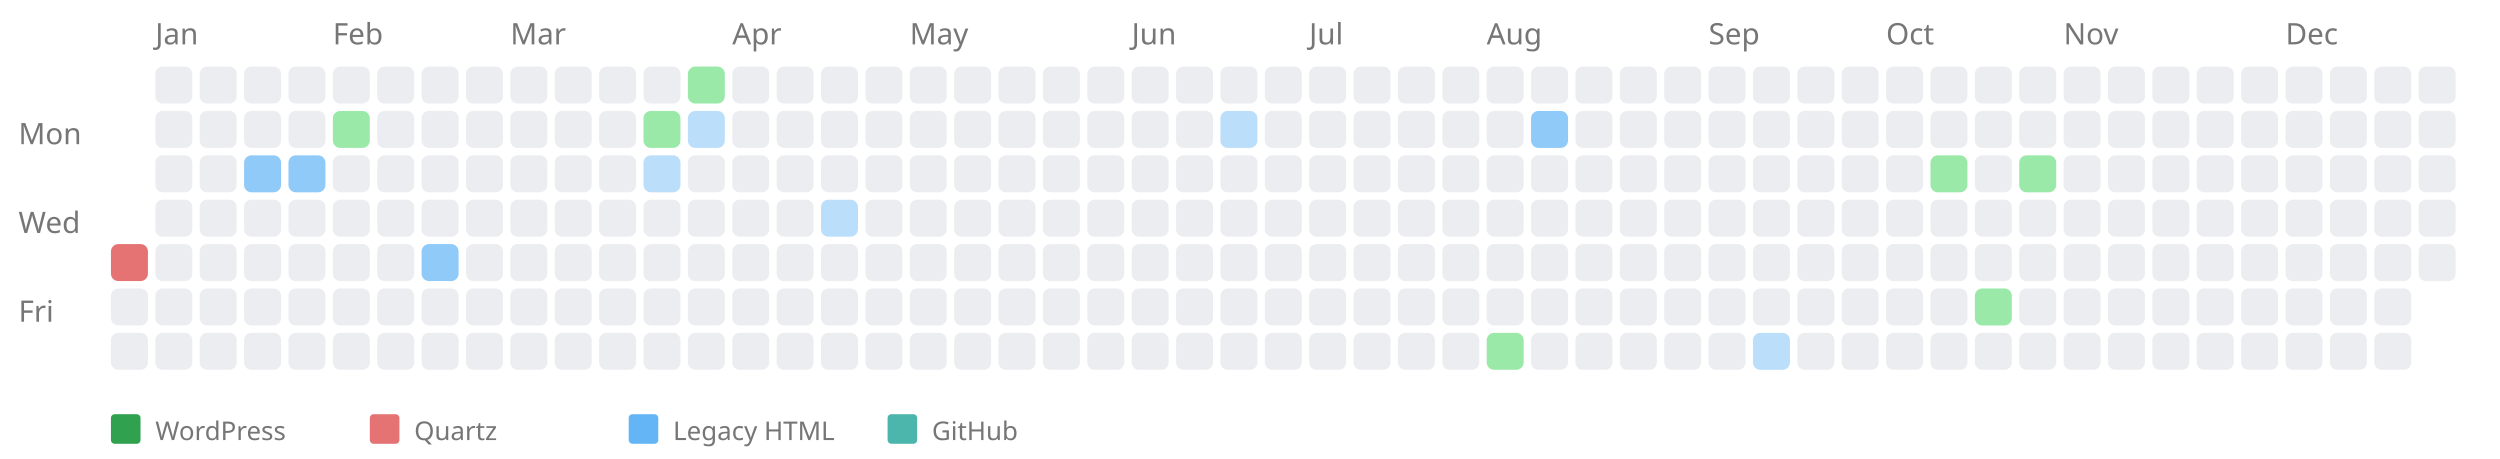
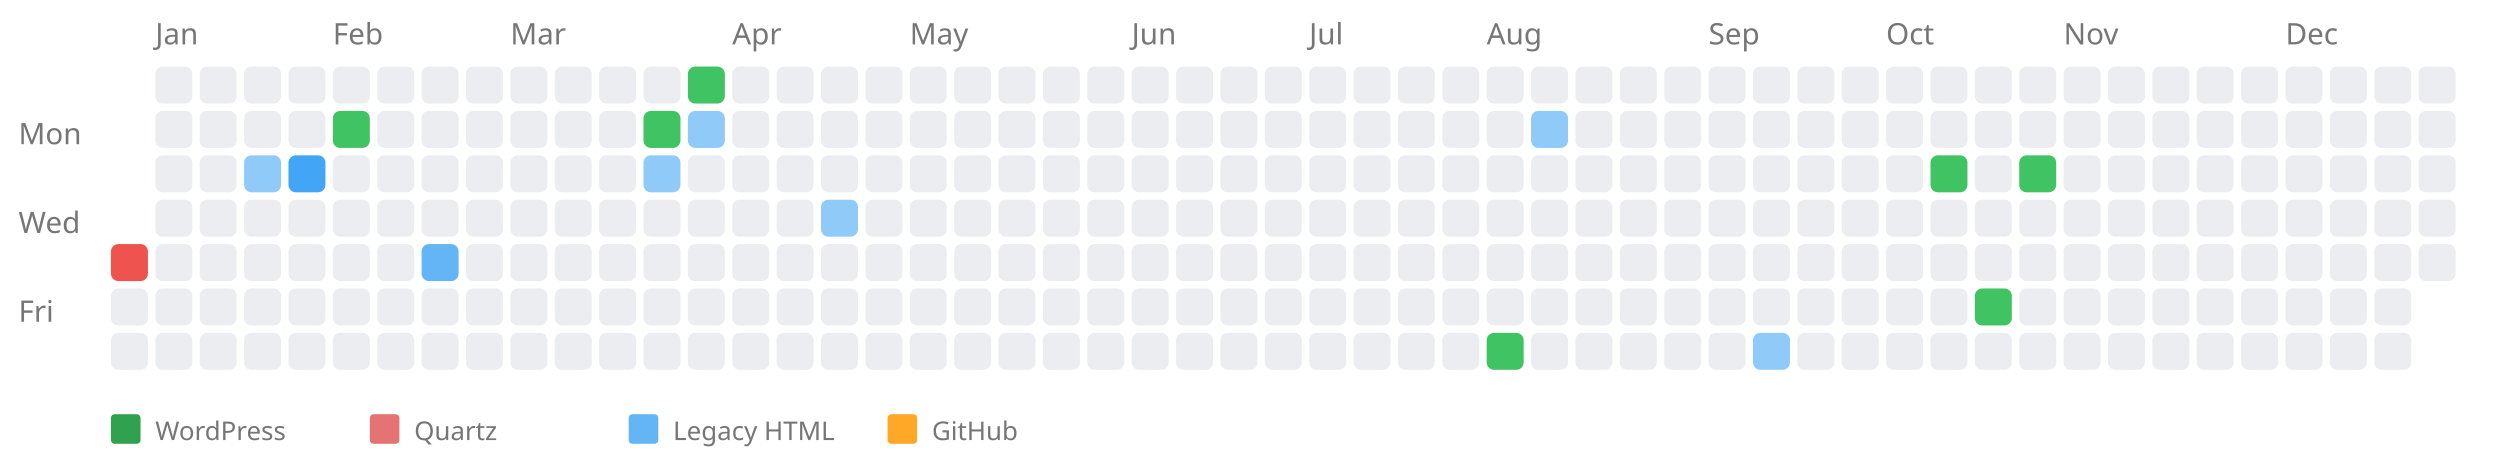
<svg xmlns="http://www.w3.org/2000/svg" width="676" height="124" style="background-color: white;">
  <text x="5" y="39" font-family="sans-serif" font-size="8" fill="#767676">Mon</text>
  <text x="5" y="63" font-family="sans-serif" font-size="8" fill="#767676">Wed</text>
  <text x="5" y="87" font-family="sans-serif" font-size="8" fill="#767676">Fri</text>
  <a href="https://kreier.github.io/quartz/Diary/2009">
-     <rect x="30" y="66" width="10" height="10" fill="#e57373" rx="2" ry="2" />
+     <rect x="30" y="66" width="10" height="10" fill="#ef5350" rx="2" ry="2" />
  </a>
  <rect x="30" y="78" width="10" height="10" fill="#ebedf0" rx="2" ry="2" />
  <rect x="30" y="90" width="10" height="10" fill="#ebedf0" rx="2" ry="2" />
  <text x="42" y="12" font-family="sans-serif" font-size="8" fill="#767676">Jan</text>
  <rect x="42" y="18" width="10" height="10" fill="#ebedf0" rx="2" ry="2" />
  <rect x="42" y="30" width="10" height="10" fill="#ebedf0" rx="2" ry="2" />
  <rect x="42" y="42" width="10" height="10" fill="#ebedf0" rx="2" ry="2" />
  <rect x="42" y="54" width="10" height="10" fill="#ebedf0" rx="2" ry="2" />
  <rect x="42" y="66" width="10" height="10" fill="#ebedf0" rx="2" ry="2" />
  <rect x="42" y="78" width="10" height="10" fill="#ebedf0" rx="2" ry="2" />
  <rect x="42" y="90" width="10" height="10" fill="#ebedf0" rx="2" ry="2" />
  <rect x="54" y="18" width="10" height="10" fill="#ebedf0" rx="2" ry="2" />
  <rect x="54" y="30" width="10" height="10" fill="#ebedf0" rx="2" ry="2" />
  <rect x="54" y="42" width="10" height="10" fill="#ebedf0" rx="2" ry="2" />
  <rect x="54" y="54" width="10" height="10" fill="#ebedf0" rx="2" ry="2" />
  <rect x="54" y="66" width="10" height="10" fill="#ebedf0" rx="2" ry="2" />
  <rect x="54" y="78" width="10" height="10" fill="#ebedf0" rx="2" ry="2" />
  <rect x="54" y="90" width="10" height="10" fill="#ebedf0" rx="2" ry="2" />
  <rect x="66" y="18" width="10" height="10" fill="#ebedf0" rx="2" ry="2" />
  <rect x="66" y="30" width="10" height="10" fill="#ebedf0" rx="2" ry="2" />
  <a href="https://saiht.de/legacy/projekte/projekte.html">
    <rect x="66" y="42" width="10" height="10" fill="#90caf9" rx="2" ry="2" />
  </a>
  <rect x="66" y="54" width="10" height="10" fill="#ebedf0" rx="2" ry="2" />
  <rect x="66" y="66" width="10" height="10" fill="#ebedf0" rx="2" ry="2" />
  <rect x="66" y="78" width="10" height="10" fill="#ebedf0" rx="2" ry="2" />
  <rect x="66" y="90" width="10" height="10" fill="#ebedf0" rx="2" ry="2" />
  <rect x="78" y="18" width="10" height="10" fill="#ebedf0" rx="2" ry="2" />
  <rect x="78" y="30" width="10" height="10" fill="#ebedf0" rx="2" ry="2" />
  <a href="https://saiht.de/legacy/urlaub/2015_usa.html">
-     <rect x="78" y="42" width="10" height="10" fill="#90caf9" rx="2" ry="2" />
+     <rect x="78" y="42" width="10" height="10" fill="#42a5f5" rx="2" ry="2" />
  </a>
  <rect x="78" y="54" width="10" height="10" fill="#ebedf0" rx="2" ry="2" />
  <rect x="78" y="66" width="10" height="10" fill="#ebedf0" rx="2" ry="2" />
  <rect x="78" y="78" width="10" height="10" fill="#ebedf0" rx="2" ry="2" />
  <rect x="78" y="90" width="10" height="10" fill="#ebedf0" rx="2" ry="2" />
  <text x="90" y="12" font-family="sans-serif" font-size="8" fill="#767676">Feb</text>
  <rect x="90" y="18" width="10" height="10" fill="#ebedf0" rx="2" ry="2" />
  <a href="https://saiht.de/blog/2009/02/02/wo-ist-der-arbeitgeber-2/">
-     <rect x="90" y="30" width="10" height="10" fill="#9be9a8" rx="2" ry="2" />
+     <rect x="90" y="30" width="10" height="10" fill="#40c463" rx="2" ry="2" />
  </a>
  <rect x="90" y="42" width="10" height="10" fill="#ebedf0" rx="2" ry="2" />
  <rect x="90" y="54" width="10" height="10" fill="#ebedf0" rx="2" ry="2" />
  <rect x="90" y="66" width="10" height="10" fill="#ebedf0" rx="2" ry="2" />
  <rect x="90" y="78" width="10" height="10" fill="#ebedf0" rx="2" ry="2" />
  <rect x="90" y="90" width="10" height="10" fill="#ebedf0" rx="2" ry="2" />
  <rect x="102" y="18" width="10" height="10" fill="#ebedf0" rx="2" ry="2" />
  <rect x="102" y="30" width="10" height="10" fill="#ebedf0" rx="2" ry="2" />
  <rect x="102" y="42" width="10" height="10" fill="#ebedf0" rx="2" ry="2" />
  <rect x="102" y="54" width="10" height="10" fill="#ebedf0" rx="2" ry="2" />
  <rect x="102" y="66" width="10" height="10" fill="#ebedf0" rx="2" ry="2" />
  <rect x="102" y="78" width="10" height="10" fill="#ebedf0" rx="2" ry="2" />
  <rect x="102" y="90" width="10" height="10" fill="#ebedf0" rx="2" ry="2" />
  <rect x="114" y="18" width="10" height="10" fill="#ebedf0" rx="2" ry="2" />
  <rect x="114" y="30" width="10" height="10" fill="#ebedf0" rx="2" ry="2" />
  <rect x="114" y="42" width="10" height="10" fill="#ebedf0" rx="2" ry="2" />
  <rect x="114" y="54" width="10" height="10" fill="#ebedf0" rx="2" ry="2" />
  <a href="https://saiht.de/legacy/projekte/01bibellesen.html">
-     <rect x="114" y="66" width="10" height="10" fill="#90caf9" rx="2" ry="2" />
+     <rect x="114" y="66" width="10" height="10" fill="#64b5f6" rx="2" ry="2" />
  </a>
  <rect x="114" y="78" width="10" height="10" fill="#ebedf0" rx="2" ry="2" />
  <rect x="114" y="90" width="10" height="10" fill="#ebedf0" rx="2" ry="2" />
  <rect x="126" y="18" width="10" height="10" fill="#ebedf0" rx="2" ry="2" />
  <rect x="126" y="30" width="10" height="10" fill="#ebedf0" rx="2" ry="2" />
  <rect x="126" y="42" width="10" height="10" fill="#ebedf0" rx="2" ry="2" />
  <rect x="126" y="54" width="10" height="10" fill="#ebedf0" rx="2" ry="2" />
  <rect x="126" y="66" width="10" height="10" fill="#ebedf0" rx="2" ry="2" />
  <rect x="126" y="78" width="10" height="10" fill="#ebedf0" rx="2" ry="2" />
  <rect x="126" y="90" width="10" height="10" fill="#ebedf0" rx="2" ry="2" />
  <text x="138" y="12" font-family="sans-serif" font-size="8" fill="#767676">Mar</text>
  <rect x="138" y="18" width="10" height="10" fill="#ebedf0" rx="2" ry="2" />
  <rect x="138" y="30" width="10" height="10" fill="#ebedf0" rx="2" ry="2" />
  <rect x="138" y="42" width="10" height="10" fill="#ebedf0" rx="2" ry="2" />
  <rect x="138" y="54" width="10" height="10" fill="#ebedf0" rx="2" ry="2" />
  <rect x="138" y="66" width="10" height="10" fill="#ebedf0" rx="2" ry="2" />
  <rect x="138" y="78" width="10" height="10" fill="#ebedf0" rx="2" ry="2" />
  <rect x="138" y="90" width="10" height="10" fill="#ebedf0" rx="2" ry="2" />
  <rect x="150" y="18" width="10" height="10" fill="#ebedf0" rx="2" ry="2" />
  <rect x="150" y="30" width="10" height="10" fill="#ebedf0" rx="2" ry="2" />
  <rect x="150" y="42" width="10" height="10" fill="#ebedf0" rx="2" ry="2" />
  <rect x="150" y="54" width="10" height="10" fill="#ebedf0" rx="2" ry="2" />
  <rect x="150" y="66" width="10" height="10" fill="#ebedf0" rx="2" ry="2" />
  <rect x="150" y="78" width="10" height="10" fill="#ebedf0" rx="2" ry="2" />
  <rect x="150" y="90" width="10" height="10" fill="#ebedf0" rx="2" ry="2" />
  <rect x="162" y="18" width="10" height="10" fill="#ebedf0" rx="2" ry="2" />
  <rect x="162" y="30" width="10" height="10" fill="#ebedf0" rx="2" ry="2" />
  <rect x="162" y="42" width="10" height="10" fill="#ebedf0" rx="2" ry="2" />
  <rect x="162" y="54" width="10" height="10" fill="#ebedf0" rx="2" ry="2" />
  <rect x="162" y="66" width="10" height="10" fill="#ebedf0" rx="2" ry="2" />
  <rect x="162" y="78" width="10" height="10" fill="#ebedf0" rx="2" ry="2" />
  <rect x="162" y="90" width="10" height="10" fill="#ebedf0" rx="2" ry="2" />
  <rect x="174" y="18" width="10" height="10" fill="#ebedf0" rx="2" ry="2" />
  <a href="https://saiht.de/blog/2009/03/23/aufstieg-in-die-top5000-bei-wikipedia/">
-     <rect x="174" y="30" width="10" height="10" fill="#9be9a8" rx="2" ry="2" />
+     <rect x="174" y="30" width="10" height="10" fill="#40c463" rx="2" ry="2" />
  </a>
  <a href="https://saiht.de/legacy/computer/computer.html">
-     <rect x="174" y="42" width="10" height="10" fill="#bbdefb" rx="2" ry="2" />
+     <rect x="174" y="42" width="10" height="10" fill="#90caf9" rx="2" ry="2" />
  </a>
  <rect x="174" y="54" width="10" height="10" fill="#ebedf0" rx="2" ry="2" />
  <rect x="174" y="66" width="10" height="10" fill="#ebedf0" rx="2" ry="2" />
  <rect x="174" y="78" width="10" height="10" fill="#ebedf0" rx="2" ry="2" />
  <rect x="174" y="90" width="10" height="10" fill="#ebedf0" rx="2" ry="2" />
  <a href="https://saiht.de/blog/2009/03/29/weltkarte-von-uniteddomains/">
-     <rect x="186" y="18" width="10" height="10" fill="#9be9a8" rx="2" ry="2" />
+     <rect x="186" y="18" width="10" height="10" fill="#40c463" rx="2" ry="2" />
  </a>
  <a href="https://saiht.de/legacy/freizeit/fahrrad.html">
-     <rect x="186" y="30" width="10" height="10" fill="#bbdefb" rx="2" ry="2" />
+     <rect x="186" y="30" width="10" height="10" fill="#90caf9" rx="2" ry="2" />
  </a>
  <rect x="186" y="42" width="10" height="10" fill="#ebedf0" rx="2" ry="2" />
  <rect x="186" y="54" width="10" height="10" fill="#ebedf0" rx="2" ry="2" />
  <rect x="186" y="66" width="10" height="10" fill="#ebedf0" rx="2" ry="2" />
  <rect x="186" y="78" width="10" height="10" fill="#ebedf0" rx="2" ry="2" />
  <rect x="186" y="90" width="10" height="10" fill="#ebedf0" rx="2" ry="2" />
  <text x="198" y="12" font-family="sans-serif" font-size="8" fill="#767676">Apr</text>
  <rect x="198" y="18" width="10" height="10" fill="#ebedf0" rx="2" ry="2" />
  <rect x="198" y="30" width="10" height="10" fill="#ebedf0" rx="2" ry="2" />
  <rect x="198" y="42" width="10" height="10" fill="#ebedf0" rx="2" ry="2" />
  <rect x="198" y="54" width="10" height="10" fill="#ebedf0" rx="2" ry="2" />
  <rect x="198" y="66" width="10" height="10" fill="#ebedf0" rx="2" ry="2" />
  <rect x="198" y="78" width="10" height="10" fill="#ebedf0" rx="2" ry="2" />
  <rect x="198" y="90" width="10" height="10" fill="#ebedf0" rx="2" ry="2" />
  <rect x="210" y="18" width="10" height="10" fill="#ebedf0" rx="2" ry="2" />
  <rect x="210" y="30" width="10" height="10" fill="#ebedf0" rx="2" ry="2" />
  <rect x="210" y="42" width="10" height="10" fill="#ebedf0" rx="2" ry="2" />
  <rect x="210" y="54" width="10" height="10" fill="#ebedf0" rx="2" ry="2" />
  <rect x="210" y="66" width="10" height="10" fill="#ebedf0" rx="2" ry="2" />
  <rect x="210" y="78" width="10" height="10" fill="#ebedf0" rx="2" ry="2" />
  <rect x="210" y="90" width="10" height="10" fill="#ebedf0" rx="2" ry="2" />
  <rect x="222" y="18" width="10" height="10" fill="#ebedf0" rx="2" ry="2" />
  <rect x="222" y="30" width="10" height="10" fill="#ebedf0" rx="2" ry="2" />
  <rect x="222" y="42" width="10" height="10" fill="#ebedf0" rx="2" ry="2" />
  <a href="https://saiht.de/legacy/urlaub/2008_usa.html">
-     <rect x="222" y="54" width="10" height="10" fill="#bbdefb" rx="2" ry="2" />
+     <rect x="222" y="54" width="10" height="10" fill="#90caf9" rx="2" ry="2" />
  </a>
  <rect x="222" y="66" width="10" height="10" fill="#ebedf0" rx="2" ry="2" />
  <rect x="222" y="78" width="10" height="10" fill="#ebedf0" rx="2" ry="2" />
  <rect x="222" y="90" width="10" height="10" fill="#ebedf0" rx="2" ry="2" />
  <rect x="234" y="18" width="10" height="10" fill="#ebedf0" rx="2" ry="2" />
  <rect x="234" y="30" width="10" height="10" fill="#ebedf0" rx="2" ry="2" />
  <rect x="234" y="42" width="10" height="10" fill="#ebedf0" rx="2" ry="2" />
  <rect x="234" y="54" width="10" height="10" fill="#ebedf0" rx="2" ry="2" />
  <rect x="234" y="66" width="10" height="10" fill="#ebedf0" rx="2" ry="2" />
  <rect x="234" y="78" width="10" height="10" fill="#ebedf0" rx="2" ry="2" />
  <rect x="234" y="90" width="10" height="10" fill="#ebedf0" rx="2" ry="2" />
  <text x="246" y="12" font-family="sans-serif" font-size="8" fill="#767676">May</text>
  <rect x="246" y="18" width="10" height="10" fill="#ebedf0" rx="2" ry="2" />
  <rect x="246" y="30" width="10" height="10" fill="#ebedf0" rx="2" ry="2" />
  <rect x="246" y="42" width="10" height="10" fill="#ebedf0" rx="2" ry="2" />
  <rect x="246" y="54" width="10" height="10" fill="#ebedf0" rx="2" ry="2" />
  <rect x="246" y="66" width="10" height="10" fill="#ebedf0" rx="2" ry="2" />
  <rect x="246" y="78" width="10" height="10" fill="#ebedf0" rx="2" ry="2" />
  <rect x="246" y="90" width="10" height="10" fill="#ebedf0" rx="2" ry="2" />
  <rect x="258" y="18" width="10" height="10" fill="#ebedf0" rx="2" ry="2" />
  <rect x="258" y="30" width="10" height="10" fill="#ebedf0" rx="2" ry="2" />
  <rect x="258" y="42" width="10" height="10" fill="#ebedf0" rx="2" ry="2" />
  <rect x="258" y="54" width="10" height="10" fill="#ebedf0" rx="2" ry="2" />
  <rect x="258" y="66" width="10" height="10" fill="#ebedf0" rx="2" ry="2" />
  <rect x="258" y="78" width="10" height="10" fill="#ebedf0" rx="2" ry="2" />
  <rect x="258" y="90" width="10" height="10" fill="#ebedf0" rx="2" ry="2" />
  <rect x="270" y="18" width="10" height="10" fill="#ebedf0" rx="2" ry="2" />
  <rect x="270" y="30" width="10" height="10" fill="#ebedf0" rx="2" ry="2" />
  <rect x="270" y="42" width="10" height="10" fill="#ebedf0" rx="2" ry="2" />
  <rect x="270" y="54" width="10" height="10" fill="#ebedf0" rx="2" ry="2" />
  <rect x="270" y="66" width="10" height="10" fill="#ebedf0" rx="2" ry="2" />
  <rect x="270" y="78" width="10" height="10" fill="#ebedf0" rx="2" ry="2" />
  <rect x="270" y="90" width="10" height="10" fill="#ebedf0" rx="2" ry="2" />
  <rect x="282" y="18" width="10" height="10" fill="#ebedf0" rx="2" ry="2" />
  <rect x="282" y="30" width="10" height="10" fill="#ebedf0" rx="2" ry="2" />
  <rect x="282" y="42" width="10" height="10" fill="#ebedf0" rx="2" ry="2" />
  <rect x="282" y="54" width="10" height="10" fill="#ebedf0" rx="2" ry="2" />
  <rect x="282" y="66" width="10" height="10" fill="#ebedf0" rx="2" ry="2" />
  <rect x="282" y="78" width="10" height="10" fill="#ebedf0" rx="2" ry="2" />
  <rect x="282" y="90" width="10" height="10" fill="#ebedf0" rx="2" ry="2" />
  <rect x="294" y="18" width="10" height="10" fill="#ebedf0" rx="2" ry="2" />
  <rect x="294" y="30" width="10" height="10" fill="#ebedf0" rx="2" ry="2" />
  <rect x="294" y="42" width="10" height="10" fill="#ebedf0" rx="2" ry="2" />
  <rect x="294" y="54" width="10" height="10" fill="#ebedf0" rx="2" ry="2" />
  <rect x="294" y="66" width="10" height="10" fill="#ebedf0" rx="2" ry="2" />
  <rect x="294" y="78" width="10" height="10" fill="#ebedf0" rx="2" ry="2" />
  <rect x="294" y="90" width="10" height="10" fill="#ebedf0" rx="2" ry="2" />
  <text x="306" y="12" font-family="sans-serif" font-size="8" fill="#767676">Jun</text>
  <rect x="306" y="18" width="10" height="10" fill="#ebedf0" rx="2" ry="2" />
  <rect x="306" y="30" width="10" height="10" fill="#ebedf0" rx="2" ry="2" />
  <rect x="306" y="42" width="10" height="10" fill="#ebedf0" rx="2" ry="2" />
  <rect x="306" y="54" width="10" height="10" fill="#ebedf0" rx="2" ry="2" />
  <rect x="306" y="66" width="10" height="10" fill="#ebedf0" rx="2" ry="2" />
  <rect x="306" y="78" width="10" height="10" fill="#ebedf0" rx="2" ry="2" />
  <rect x="306" y="90" width="10" height="10" fill="#ebedf0" rx="2" ry="2" />
  <rect x="318" y="18" width="10" height="10" fill="#ebedf0" rx="2" ry="2" />
  <rect x="318" y="30" width="10" height="10" fill="#ebedf0" rx="2" ry="2" />
  <rect x="318" y="42" width="10" height="10" fill="#ebedf0" rx="2" ry="2" />
  <rect x="318" y="54" width="10" height="10" fill="#ebedf0" rx="2" ry="2" />
  <rect x="318" y="66" width="10" height="10" fill="#ebedf0" rx="2" ry="2" />
  <rect x="318" y="78" width="10" height="10" fill="#ebedf0" rx="2" ry="2" />
  <rect x="318" y="90" width="10" height="10" fill="#ebedf0" rx="2" ry="2" />
  <rect x="330" y="18" width="10" height="10" fill="#ebedf0" rx="2" ry="2" />
-   <a href="https://saiht.de/legacy/freizeit/bilder.html">
-     <rect x="330" y="30" width="10" height="10" fill="#bbdefb" rx="2" ry="2" />
-   </a>
+   <rect x="330" y="30" width="10" height="10" fill="#ebedf0" rx="2" ry="2" />
  <rect x="330" y="42" width="10" height="10" fill="#ebedf0" rx="2" ry="2" />
  <rect x="330" y="54" width="10" height="10" fill="#ebedf0" rx="2" ry="2" />
  <rect x="330" y="66" width="10" height="10" fill="#ebedf0" rx="2" ry="2" />
  <rect x="330" y="78" width="10" height="10" fill="#ebedf0" rx="2" ry="2" />
  <rect x="330" y="90" width="10" height="10" fill="#ebedf0" rx="2" ry="2" />
  <rect x="342" y="18" width="10" height="10" fill="#ebedf0" rx="2" ry="2" />
  <rect x="342" y="30" width="10" height="10" fill="#ebedf0" rx="2" ry="2" />
  <rect x="342" y="42" width="10" height="10" fill="#ebedf0" rx="2" ry="2" />
  <rect x="342" y="54" width="10" height="10" fill="#ebedf0" rx="2" ry="2" />
  <rect x="342" y="66" width="10" height="10" fill="#ebedf0" rx="2" ry="2" />
  <rect x="342" y="78" width="10" height="10" fill="#ebedf0" rx="2" ry="2" />
  <rect x="342" y="90" width="10" height="10" fill="#ebedf0" rx="2" ry="2" />
  <text x="354" y="12" font-family="sans-serif" font-size="8" fill="#767676">Jul</text>
  <rect x="354" y="18" width="10" height="10" fill="#ebedf0" rx="2" ry="2" />
  <rect x="354" y="30" width="10" height="10" fill="#ebedf0" rx="2" ry="2" />
  <rect x="354" y="42" width="10" height="10" fill="#ebedf0" rx="2" ry="2" />
  <rect x="354" y="54" width="10" height="10" fill="#ebedf0" rx="2" ry="2" />
  <rect x="354" y="66" width="10" height="10" fill="#ebedf0" rx="2" ry="2" />
  <rect x="354" y="78" width="10" height="10" fill="#ebedf0" rx="2" ry="2" />
  <rect x="354" y="90" width="10" height="10" fill="#ebedf0" rx="2" ry="2" />
  <rect x="366" y="18" width="10" height="10" fill="#ebedf0" rx="2" ry="2" />
  <rect x="366" y="30" width="10" height="10" fill="#ebedf0" rx="2" ry="2" />
  <rect x="366" y="42" width="10" height="10" fill="#ebedf0" rx="2" ry="2" />
  <rect x="366" y="54" width="10" height="10" fill="#ebedf0" rx="2" ry="2" />
  <rect x="366" y="66" width="10" height="10" fill="#ebedf0" rx="2" ry="2" />
  <rect x="366" y="78" width="10" height="10" fill="#ebedf0" rx="2" ry="2" />
  <rect x="366" y="90" width="10" height="10" fill="#ebedf0" rx="2" ry="2" />
  <rect x="378" y="18" width="10" height="10" fill="#ebedf0" rx="2" ry="2" />
  <rect x="378" y="30" width="10" height="10" fill="#ebedf0" rx="2" ry="2" />
  <rect x="378" y="42" width="10" height="10" fill="#ebedf0" rx="2" ry="2" />
  <rect x="378" y="54" width="10" height="10" fill="#ebedf0" rx="2" ry="2" />
  <rect x="378" y="66" width="10" height="10" fill="#ebedf0" rx="2" ry="2" />
  <rect x="378" y="78" width="10" height="10" fill="#ebedf0" rx="2" ry="2" />
  <rect x="378" y="90" width="10" height="10" fill="#ebedf0" rx="2" ry="2" />
  <rect x="390" y="18" width="10" height="10" fill="#ebedf0" rx="2" ry="2" />
  <rect x="390" y="30" width="10" height="10" fill="#ebedf0" rx="2" ry="2" />
  <rect x="390" y="42" width="10" height="10" fill="#ebedf0" rx="2" ry="2" />
  <rect x="390" y="54" width="10" height="10" fill="#ebedf0" rx="2" ry="2" />
  <rect x="390" y="66" width="10" height="10" fill="#ebedf0" rx="2" ry="2" />
  <rect x="390" y="78" width="10" height="10" fill="#ebedf0" rx="2" ry="2" />
  <rect x="390" y="90" width="10" height="10" fill="#ebedf0" rx="2" ry="2" />
  <text x="402" y="12" font-family="sans-serif" font-size="8" fill="#767676">Aug</text>
  <rect x="402" y="18" width="10" height="10" fill="#ebedf0" rx="2" ry="2" />
  <rect x="402" y="30" width="10" height="10" fill="#ebedf0" rx="2" ry="2" />
  <rect x="402" y="42" width="10" height="10" fill="#ebedf0" rx="2" ry="2" />
  <rect x="402" y="54" width="10" height="10" fill="#ebedf0" rx="2" ry="2" />
  <rect x="402" y="66" width="10" height="10" fill="#ebedf0" rx="2" ry="2" />
  <rect x="402" y="78" width="10" height="10" fill="#ebedf0" rx="2" ry="2" />
  <a href="https://saiht.de/blog/2009/08/08/ausflug-nach-syrien-und-jordanien/">
-     <rect x="402" y="90" width="10" height="10" fill="#9be9a8" rx="2" ry="2" />
+     <rect x="402" y="90" width="10" height="10" fill="#40c463" rx="2" ry="2" />
  </a>
  <rect x="414" y="18" width="10" height="10" fill="#ebedf0" rx="2" ry="2" />
  <a href="https://saiht.de/legacy/urlaub/2009_jordanien.html">
    <rect x="414" y="30" width="10" height="10" fill="#90caf9" rx="2" ry="2" />
  </a>
  <rect x="414" y="42" width="10" height="10" fill="#ebedf0" rx="2" ry="2" />
  <rect x="414" y="54" width="10" height="10" fill="#ebedf0" rx="2" ry="2" />
  <rect x="414" y="66" width="10" height="10" fill="#ebedf0" rx="2" ry="2" />
  <rect x="414" y="78" width="10" height="10" fill="#ebedf0" rx="2" ry="2" />
  <rect x="414" y="90" width="10" height="10" fill="#ebedf0" rx="2" ry="2" />
  <rect x="426" y="18" width="10" height="10" fill="#ebedf0" rx="2" ry="2" />
  <rect x="426" y="30" width="10" height="10" fill="#ebedf0" rx="2" ry="2" />
  <rect x="426" y="42" width="10" height="10" fill="#ebedf0" rx="2" ry="2" />
  <rect x="426" y="54" width="10" height="10" fill="#ebedf0" rx="2" ry="2" />
  <rect x="426" y="66" width="10" height="10" fill="#ebedf0" rx="2" ry="2" />
  <rect x="426" y="78" width="10" height="10" fill="#ebedf0" rx="2" ry="2" />
  <rect x="426" y="90" width="10" height="10" fill="#ebedf0" rx="2" ry="2" />
  <rect x="438" y="18" width="10" height="10" fill="#ebedf0" rx="2" ry="2" />
  <rect x="438" y="30" width="10" height="10" fill="#ebedf0" rx="2" ry="2" />
  <rect x="438" y="42" width="10" height="10" fill="#ebedf0" rx="2" ry="2" />
  <rect x="438" y="54" width="10" height="10" fill="#ebedf0" rx="2" ry="2" />
  <rect x="438" y="66" width="10" height="10" fill="#ebedf0" rx="2" ry="2" />
  <rect x="438" y="78" width="10" height="10" fill="#ebedf0" rx="2" ry="2" />
  <rect x="438" y="90" width="10" height="10" fill="#ebedf0" rx="2" ry="2" />
  <rect x="450" y="18" width="10" height="10" fill="#ebedf0" rx="2" ry="2" />
  <rect x="450" y="30" width="10" height="10" fill="#ebedf0" rx="2" ry="2" />
  <rect x="450" y="42" width="10" height="10" fill="#ebedf0" rx="2" ry="2" />
  <rect x="450" y="54" width="10" height="10" fill="#ebedf0" rx="2" ry="2" />
  <rect x="450" y="66" width="10" height="10" fill="#ebedf0" rx="2" ry="2" />
  <rect x="450" y="78" width="10" height="10" fill="#ebedf0" rx="2" ry="2" />
  <rect x="450" y="90" width="10" height="10" fill="#ebedf0" rx="2" ry="2" />
  <text x="462" y="12" font-family="sans-serif" font-size="8" fill="#767676">Sep</text>
  <rect x="462" y="18" width="10" height="10" fill="#ebedf0" rx="2" ry="2" />
  <rect x="462" y="30" width="10" height="10" fill="#ebedf0" rx="2" ry="2" />
  <rect x="462" y="42" width="10" height="10" fill="#ebedf0" rx="2" ry="2" />
  <rect x="462" y="54" width="10" height="10" fill="#ebedf0" rx="2" ry="2" />
  <rect x="462" y="66" width="10" height="10" fill="#ebedf0" rx="2" ry="2" />
  <rect x="462" y="78" width="10" height="10" fill="#ebedf0" rx="2" ry="2" />
  <rect x="462" y="90" width="10" height="10" fill="#ebedf0" rx="2" ry="2" />
  <rect x="474" y="18" width="10" height="10" fill="#ebedf0" rx="2" ry="2" />
  <rect x="474" y="30" width="10" height="10" fill="#ebedf0" rx="2" ry="2" />
  <rect x="474" y="42" width="10" height="10" fill="#ebedf0" rx="2" ry="2" />
  <rect x="474" y="54" width="10" height="10" fill="#ebedf0" rx="2" ry="2" />
  <rect x="474" y="66" width="10" height="10" fill="#ebedf0" rx="2" ry="2" />
  <rect x="474" y="78" width="10" height="10" fill="#ebedf0" rx="2" ry="2" />
  <a href="https://saiht.de/legacy/logfeile/friends.html">
-     <rect x="474" y="90" width="10" height="10" fill="#bbdefb" rx="2" ry="2" />
+     <rect x="474" y="90" width="10" height="10" fill="#90caf9" rx="2" ry="2" />
  </a>
  <rect x="486" y="18" width="10" height="10" fill="#ebedf0" rx="2" ry="2" />
  <rect x="486" y="30" width="10" height="10" fill="#ebedf0" rx="2" ry="2" />
  <rect x="486" y="42" width="10" height="10" fill="#ebedf0" rx="2" ry="2" />
  <rect x="486" y="54" width="10" height="10" fill="#ebedf0" rx="2" ry="2" />
  <rect x="486" y="66" width="10" height="10" fill="#ebedf0" rx="2" ry="2" />
  <rect x="486" y="78" width="10" height="10" fill="#ebedf0" rx="2" ry="2" />
  <rect x="486" y="90" width="10" height="10" fill="#ebedf0" rx="2" ry="2" />
  <rect x="498" y="18" width="10" height="10" fill="#ebedf0" rx="2" ry="2" />
  <rect x="498" y="30" width="10" height="10" fill="#ebedf0" rx="2" ry="2" />
  <rect x="498" y="42" width="10" height="10" fill="#ebedf0" rx="2" ry="2" />
  <rect x="498" y="54" width="10" height="10" fill="#ebedf0" rx="2" ry="2" />
  <rect x="498" y="66" width="10" height="10" fill="#ebedf0" rx="2" ry="2" />
  <rect x="498" y="78" width="10" height="10" fill="#ebedf0" rx="2" ry="2" />
  <rect x="498" y="90" width="10" height="10" fill="#ebedf0" rx="2" ry="2" />
  <text x="510" y="12" font-family="sans-serif" font-size="8" fill="#767676">Oct</text>
  <rect x="510" y="18" width="10" height="10" fill="#ebedf0" rx="2" ry="2" />
  <rect x="510" y="30" width="10" height="10" fill="#ebedf0" rx="2" ry="2" />
  <rect x="510" y="42" width="10" height="10" fill="#ebedf0" rx="2" ry="2" />
  <rect x="510" y="54" width="10" height="10" fill="#ebedf0" rx="2" ry="2" />
  <rect x="510" y="66" width="10" height="10" fill="#ebedf0" rx="2" ry="2" />
  <rect x="510" y="78" width="10" height="10" fill="#ebedf0" rx="2" ry="2" />
  <rect x="510" y="90" width="10" height="10" fill="#ebedf0" rx="2" ry="2" />
  <rect x="522" y="18" width="10" height="10" fill="#ebedf0" rx="2" ry="2" />
  <rect x="522" y="30" width="10" height="10" fill="#ebedf0" rx="2" ry="2" />
  <a href="https://saiht.de/blog/2009/10/13/zuruck-aus-moskau/">
-     <rect x="522" y="42" width="10" height="10" fill="#9be9a8" rx="2" ry="2" />
+     <rect x="522" y="42" width="10" height="10" fill="#40c463" rx="2" ry="2" />
  </a>
  <rect x="522" y="54" width="10" height="10" fill="#ebedf0" rx="2" ry="2" />
  <rect x="522" y="66" width="10" height="10" fill="#ebedf0" rx="2" ry="2" />
  <rect x="522" y="78" width="10" height="10" fill="#ebedf0" rx="2" ry="2" />
  <rect x="522" y="90" width="10" height="10" fill="#ebedf0" rx="2" ry="2" />
  <rect x="534" y="18" width="10" height="10" fill="#ebedf0" rx="2" ry="2" />
  <rect x="534" y="30" width="10" height="10" fill="#ebedf0" rx="2" ry="2" />
  <rect x="534" y="42" width="10" height="10" fill="#ebedf0" rx="2" ry="2" />
  <rect x="534" y="54" width="10" height="10" fill="#ebedf0" rx="2" ry="2" />
  <rect x="534" y="66" width="10" height="10" fill="#ebedf0" rx="2" ry="2" />
  <a href="https://saiht.de/blog/2009/10/23/zuruck-aus-moskau-2/">
-     <rect x="534" y="78" width="10" height="10" fill="#9be9a8" rx="2" ry="2" />
+     <rect x="534" y="78" width="10" height="10" fill="#40c463" rx="2" ry="2" />
  </a>
  <rect x="534" y="90" width="10" height="10" fill="#ebedf0" rx="2" ry="2" />
  <rect x="546" y="18" width="10" height="10" fill="#ebedf0" rx="2" ry="2" />
  <rect x="546" y="30" width="10" height="10" fill="#ebedf0" rx="2" ry="2" />
  <a href="https://saiht.de/blog/2009/10/27/weiterer-server/">
-     <rect x="546" y="42" width="10" height="10" fill="#9be9a8" rx="2" ry="2" />
+     <rect x="546" y="42" width="10" height="10" fill="#40c463" rx="2" ry="2" />
  </a>
  <rect x="546" y="54" width="10" height="10" fill="#ebedf0" rx="2" ry="2" />
  <rect x="546" y="66" width="10" height="10" fill="#ebedf0" rx="2" ry="2" />
  <rect x="546" y="78" width="10" height="10" fill="#ebedf0" rx="2" ry="2" />
  <rect x="546" y="90" width="10" height="10" fill="#ebedf0" rx="2" ry="2" />
  <text x="558" y="12" font-family="sans-serif" font-size="8" fill="#767676">Nov</text>
  <rect x="558" y="18" width="10" height="10" fill="#ebedf0" rx="2" ry="2" />
  <rect x="558" y="30" width="10" height="10" fill="#ebedf0" rx="2" ry="2" />
  <rect x="558" y="42" width="10" height="10" fill="#ebedf0" rx="2" ry="2" />
  <rect x="558" y="54" width="10" height="10" fill="#ebedf0" rx="2" ry="2" />
  <rect x="558" y="66" width="10" height="10" fill="#ebedf0" rx="2" ry="2" />
  <rect x="558" y="78" width="10" height="10" fill="#ebedf0" rx="2" ry="2" />
  <rect x="558" y="90" width="10" height="10" fill="#ebedf0" rx="2" ry="2" />
  <rect x="570" y="18" width="10" height="10" fill="#ebedf0" rx="2" ry="2" />
  <rect x="570" y="30" width="10" height="10" fill="#ebedf0" rx="2" ry="2" />
  <rect x="570" y="42" width="10" height="10" fill="#ebedf0" rx="2" ry="2" />
  <rect x="570" y="54" width="10" height="10" fill="#ebedf0" rx="2" ry="2" />
  <rect x="570" y="66" width="10" height="10" fill="#ebedf0" rx="2" ry="2" />
  <rect x="570" y="78" width="10" height="10" fill="#ebedf0" rx="2" ry="2" />
  <rect x="570" y="90" width="10" height="10" fill="#ebedf0" rx="2" ry="2" />
  <rect x="582" y="18" width="10" height="10" fill="#ebedf0" rx="2" ry="2" />
  <rect x="582" y="30" width="10" height="10" fill="#ebedf0" rx="2" ry="2" />
  <rect x="582" y="42" width="10" height="10" fill="#ebedf0" rx="2" ry="2" />
  <rect x="582" y="54" width="10" height="10" fill="#ebedf0" rx="2" ry="2" />
  <rect x="582" y="66" width="10" height="10" fill="#ebedf0" rx="2" ry="2" />
  <rect x="582" y="78" width="10" height="10" fill="#ebedf0" rx="2" ry="2" />
  <rect x="582" y="90" width="10" height="10" fill="#ebedf0" rx="2" ry="2" />
  <rect x="594" y="18" width="10" height="10" fill="#ebedf0" rx="2" ry="2" />
  <rect x="594" y="30" width="10" height="10" fill="#ebedf0" rx="2" ry="2" />
  <rect x="594" y="42" width="10" height="10" fill="#ebedf0" rx="2" ry="2" />
  <rect x="594" y="54" width="10" height="10" fill="#ebedf0" rx="2" ry="2" />
  <rect x="594" y="66" width="10" height="10" fill="#ebedf0" rx="2" ry="2" />
  <rect x="594" y="78" width="10" height="10" fill="#ebedf0" rx="2" ry="2" />
  <rect x="594" y="90" width="10" height="10" fill="#ebedf0" rx="2" ry="2" />
  <rect x="606" y="18" width="10" height="10" fill="#ebedf0" rx="2" ry="2" />
  <rect x="606" y="30" width="10" height="10" fill="#ebedf0" rx="2" ry="2" />
  <rect x="606" y="42" width="10" height="10" fill="#ebedf0" rx="2" ry="2" />
  <rect x="606" y="54" width="10" height="10" fill="#ebedf0" rx="2" ry="2" />
  <rect x="606" y="66" width="10" height="10" fill="#ebedf0" rx="2" ry="2" />
  <rect x="606" y="78" width="10" height="10" fill="#ebedf0" rx="2" ry="2" />
  <rect x="606" y="90" width="10" height="10" fill="#ebedf0" rx="2" ry="2" />
  <text x="618" y="12" font-family="sans-serif" font-size="8" fill="#767676">Dec</text>
  <rect x="618" y="18" width="10" height="10" fill="#ebedf0" rx="2" ry="2" />
  <rect x="618" y="30" width="10" height="10" fill="#ebedf0" rx="2" ry="2" />
  <rect x="618" y="42" width="10" height="10" fill="#ebedf0" rx="2" ry="2" />
  <rect x="618" y="54" width="10" height="10" fill="#ebedf0" rx="2" ry="2" />
  <rect x="618" y="66" width="10" height="10" fill="#ebedf0" rx="2" ry="2" />
  <rect x="618" y="78" width="10" height="10" fill="#ebedf0" rx="2" ry="2" />
  <rect x="618" y="90" width="10" height="10" fill="#ebedf0" rx="2" ry="2" />
  <rect x="630" y="18" width="10" height="10" fill="#ebedf0" rx="2" ry="2" />
  <rect x="630" y="30" width="10" height="10" fill="#ebedf0" rx="2" ry="2" />
  <rect x="630" y="42" width="10" height="10" fill="#ebedf0" rx="2" ry="2" />
  <rect x="630" y="54" width="10" height="10" fill="#ebedf0" rx="2" ry="2" />
  <rect x="630" y="66" width="10" height="10" fill="#ebedf0" rx="2" ry="2" />
  <rect x="630" y="78" width="10" height="10" fill="#ebedf0" rx="2" ry="2" />
  <rect x="630" y="90" width="10" height="10" fill="#ebedf0" rx="2" ry="2" />
  <rect x="642" y="18" width="10" height="10" fill="#ebedf0" rx="2" ry="2" />
  <rect x="642" y="30" width="10" height="10" fill="#ebedf0" rx="2" ry="2" />
  <rect x="642" y="42" width="10" height="10" fill="#ebedf0" rx="2" ry="2" />
  <rect x="642" y="54" width="10" height="10" fill="#ebedf0" rx="2" ry="2" />
  <rect x="642" y="66" width="10" height="10" fill="#ebedf0" rx="2" ry="2" />
  <rect x="642" y="78" width="10" height="10" fill="#ebedf0" rx="2" ry="2" />
  <rect x="642" y="90" width="10" height="10" fill="#ebedf0" rx="2" ry="2" />
  <rect x="654" y="18" width="10" height="10" fill="#ebedf0" rx="2" ry="2" />
  <rect x="654" y="30" width="10" height="10" fill="#ebedf0" rx="2" ry="2" />
  <rect x="654" y="42" width="10" height="10" fill="#ebedf0" rx="2" ry="2" />
  <rect x="654" y="54" width="10" height="10" fill="#ebedf0" rx="2" ry="2" />
  <rect x="654" y="66" width="10" height="10" fill="#ebedf0" rx="2" ry="2" />
  <rect x="30" y="112" width="8" height="8" fill="#30a14e" rx="1" ry="1" />
  <text x="42" y="119" font-family="sans-serif" font-size="7" fill="#767676">WordPress</text>
  <rect x="100" y="112" width="8" height="8" fill="#e57373" rx="1" ry="1" />
  <text x="112" y="119" font-family="sans-serif" font-size="7" fill="#767676">Quartz</text>
  <rect x="170" y="112" width="8" height="8" fill="#64b5f6" rx="1" ry="1" />
  <text x="182" y="119" font-family="sans-serif" font-size="7" fill="#767676">Legacy HTML</text>
-   <rect x="240" y="112" width="8" height="8" fill="#4db6ac" rx="1" ry="1" />
+   <rect x="240" y="112" width="8" height="8" fill="#ffa726" rx="1" ry="1" />
  <text x="252" y="119" font-family="sans-serif" font-size="7" fill="#767676">GitHub</text>
</svg>
